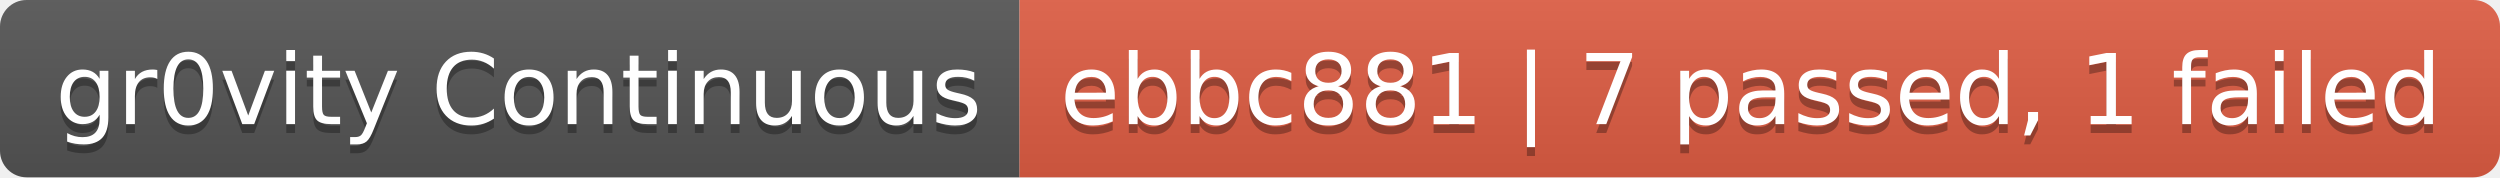
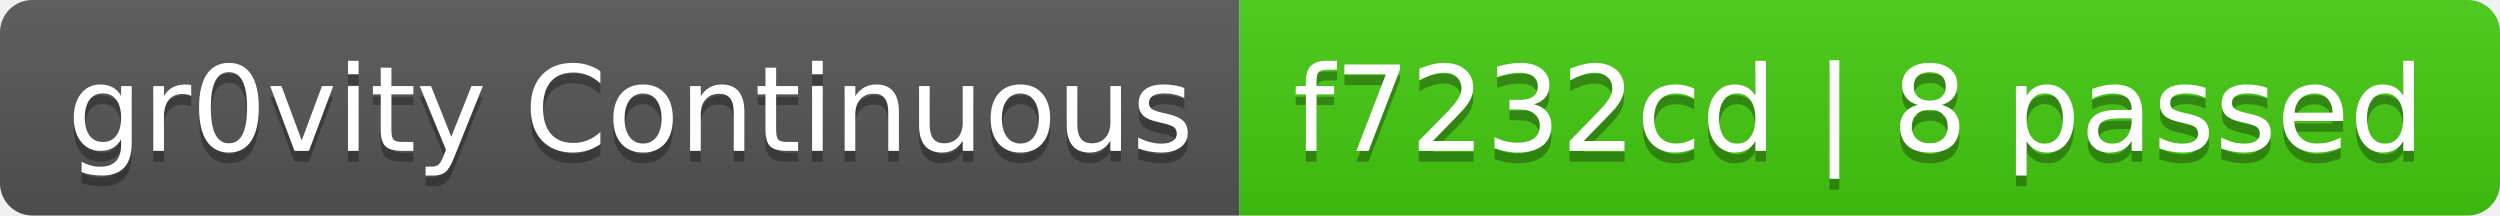
- <svg xmlns="http://www.w3.org/2000/svg" width="282" height="20" role="img" aria-label="gr0vity Continuous: ebbc881 | 7 passed, 1 failed">
+ <svg xmlns="http://www.w3.org/2000/svg" width="232" height="20" role="img" aria-label="gr0vity Continuous: f7232cd | 8 passed">
  <linearGradient id="s" x2="0" y2="100%">
    <stop offset="0" stop-color="#bbb" stop-opacity=".1" />
    <stop offset="1" stop-opacity=".1" />
  </linearGradient>
  <clipPath id="r">
-     <rect width="282" height="20" rx="3" fill="#fff" />
+     <rect width="232" height="20" rx="3" fill="#fff" />
  </clipPath>
  <g clip-path="url(#r)">
    <rect width="115" height="20" fill="#555" />
-     <rect x="115" width="167" height="20" fill="#e05d44" />
-     <rect width="282" height="20" fill="url(#s)" />
+     <rect x="115" width="117" height="20" fill="#4c1" />
+     <rect width="232" height="20" fill="url(#s)" />
  </g>
  <g fill="#fff" text-anchor="middle" font-family="Verdana,Geneva,DejaVu Sans,sans-serif" text-rendering="geometricPrecision" font-size="110">
    <text aria-hidden="true" x="585" y="150" fill="#010101" fill-opacity=".3" transform="scale(.1)" textLength="1050">gr0vity Continuous</text>
    <text x="585" y="140" transform="scale(.1)" fill="#fff" textLength="1050">gr0vity Continuous</text>
-     <text aria-hidden="true" x="1975" y="150" fill="#010101" fill-opacity=".3" transform="scale(.1)" textLength="1570">ebbc881 | 7 passed, 1 failed</text>
-     <text x="1975" y="140" transform="scale(.1)" fill="#fff" textLength="1570">ebbc881 | 7 passed, 1 failed</text>
+     <text aria-hidden="true" x="1725" y="150" fill="#010101" fill-opacity=".3" transform="scale(.1)" textLength="1070">f7232cd | 8 passed</text>
+     <text x="1725" y="140" transform="scale(.1)" fill="#fff" textLength="1070">f7232cd | 8 passed</text>
  </g>
</svg>
